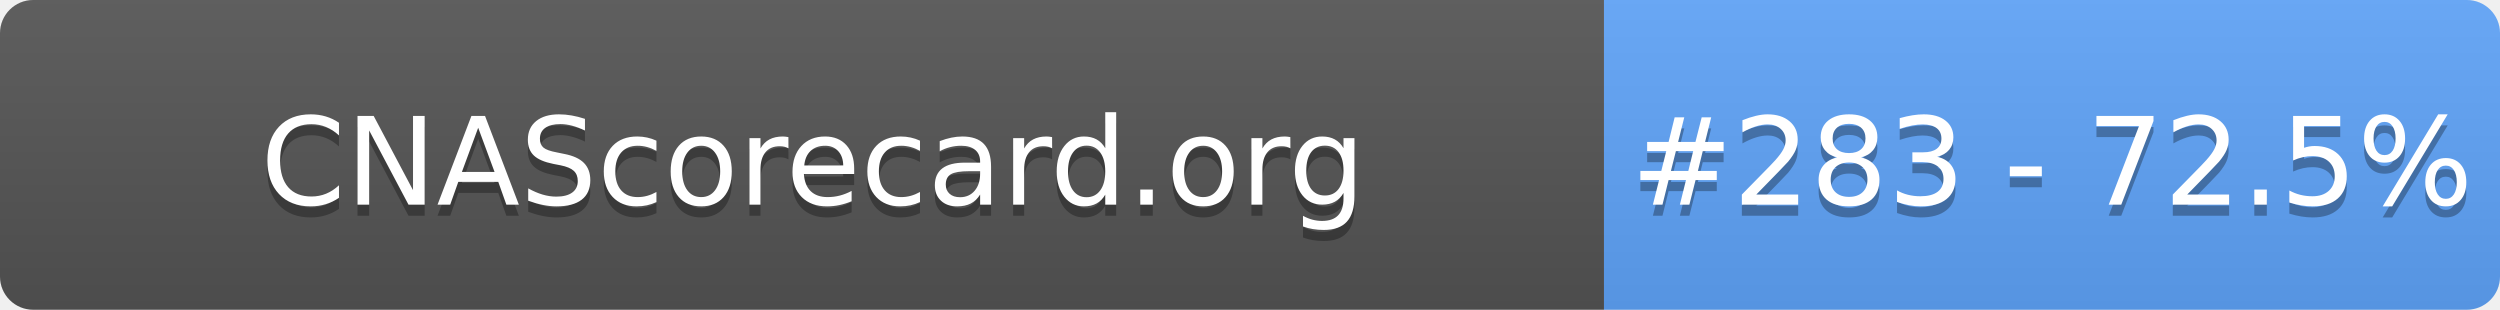
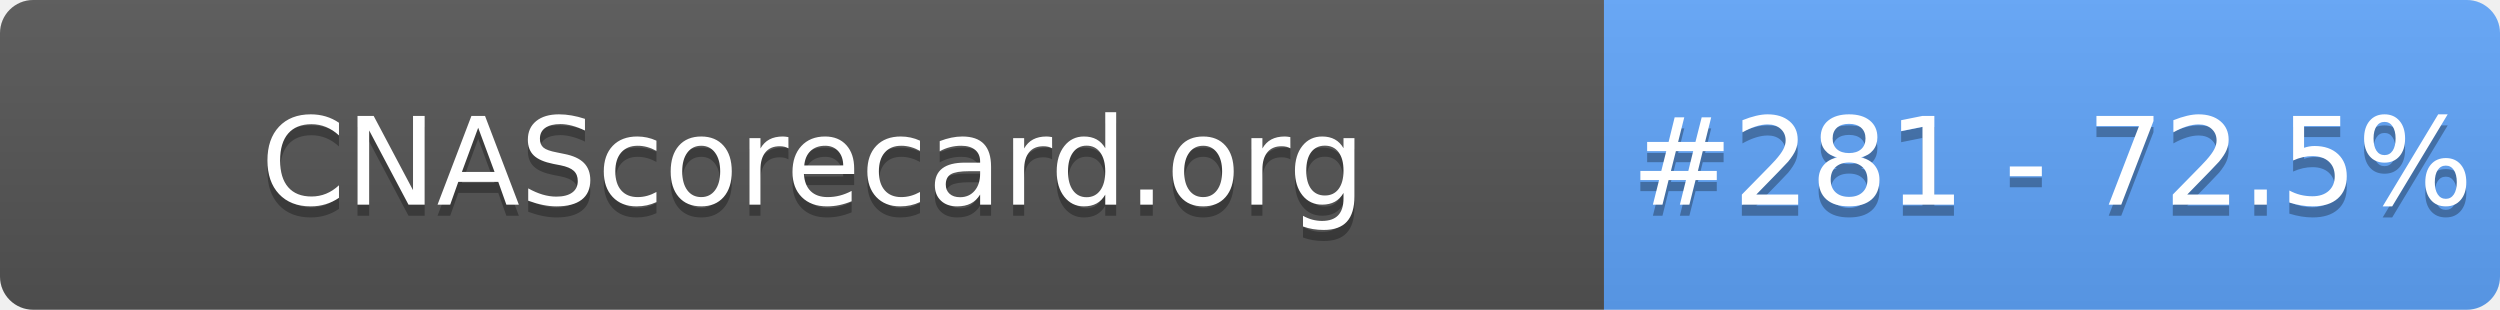
- <svg xmlns="http://www.w3.org/2000/svg" width="226" height="28" role="img" aria-label="CNAScorecard.org: #283 - 72.5%">
+ <svg xmlns="http://www.w3.org/2000/svg" width="226" height="28" role="img" aria-label="CNAScorecard.org: #281 - 72.5%">
  <linearGradient id="s" x2="0" y2="100%">
    <stop offset="0" stop-color="#bbb" stop-opacity=".1" />
    <stop offset="1" stop-opacity=".1" />
  </linearGradient>
  <clipPath id="r">
    <rect width="226" height="28" rx="3" fill="#fff" />
  </clipPath>
  <g clip-path="url(#r)">
    <rect width="145" height="28" fill="#555" />
    <rect x="145" width="81" height="28" fill="#60A5FA" />
    <rect width="226" height="28" fill="url(#s)" />
  </g>
  <g fill="#fff" text-anchor="middle" font-family="Verdana,Geneva,DejaVu Sans,sans-serif" text-rendering="geometricPrecision" font-size="110">
    <text aria-hidden="true" x="735" y="195" fill="#010101" fill-opacity=".3" transform="scale(.1)" textLength="1350">CNAScorecard.org</text>
    <text x="735" y="185" transform="scale(.1)" fill="#fff" textLength="1350">CNAScorecard.org</text>
-     <text aria-hidden="true" x="1855" y="195" fill="#010101" fill-opacity=".3" transform="scale(.1)" textLength="660">#283 - 72.5%</text>
-     <text x="1855" y="185" transform="scale(.1)" fill="#fff" textLength="660">#283 - 72.5%</text>
+     <text aria-hidden="true" x="1855" y="195" fill="#010101" fill-opacity=".3" transform="scale(.1)" textLength="660">#281 - 72.5%</text>
+     <text x="1855" y="185" transform="scale(.1)" fill="#fff" textLength="660">#281 - 72.5%</text>
  </g>
</svg>
